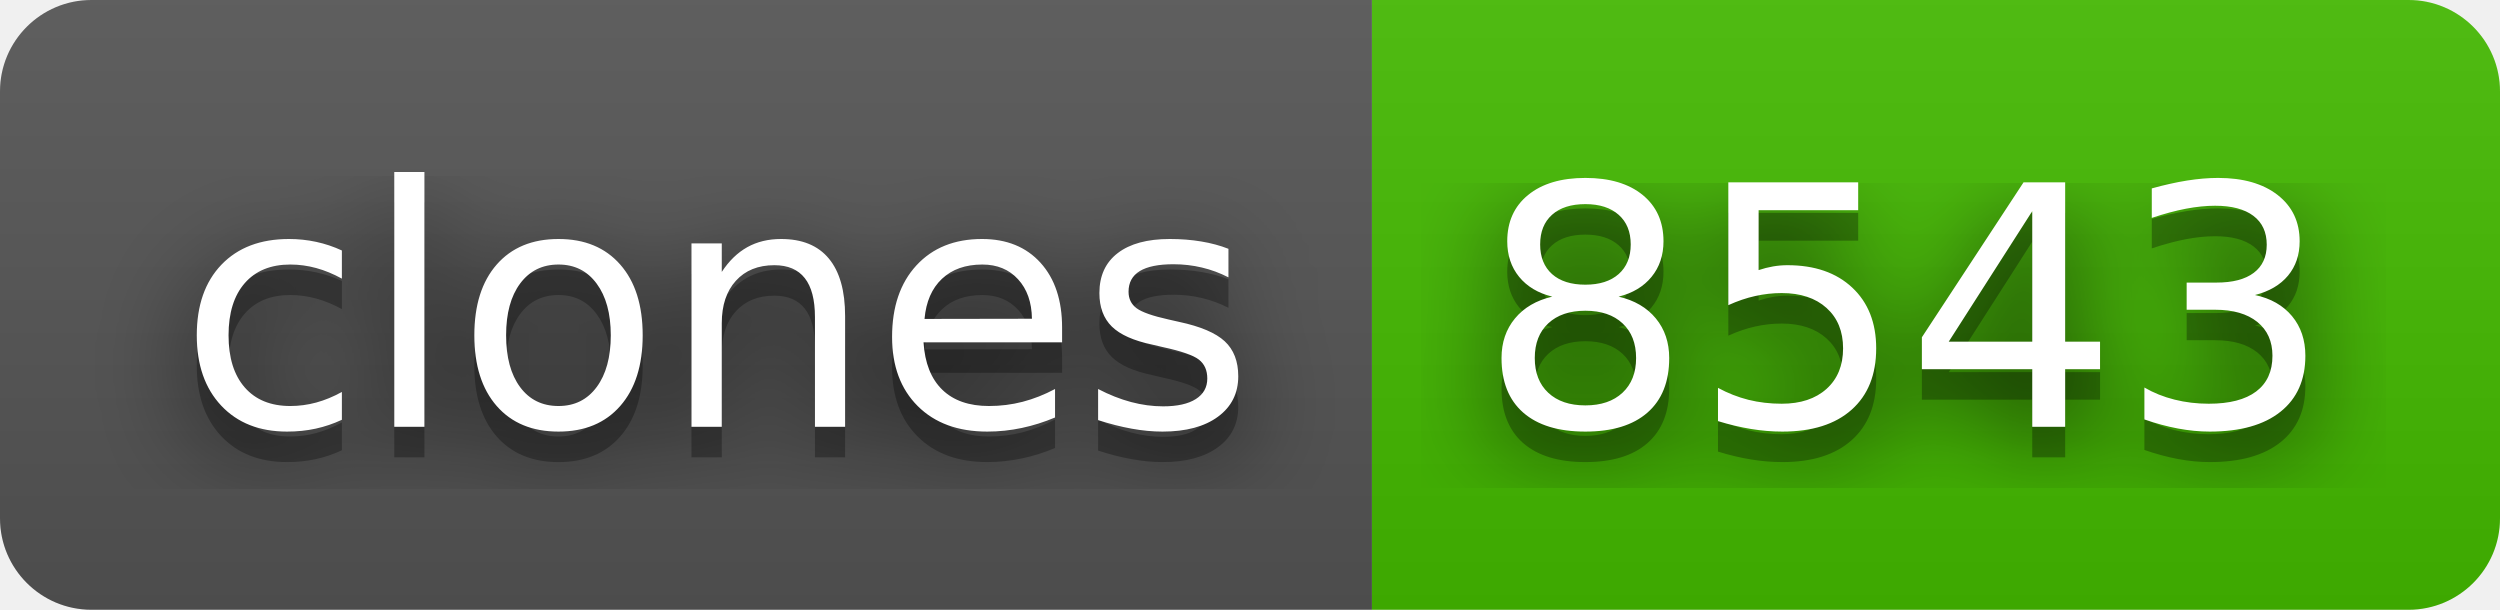
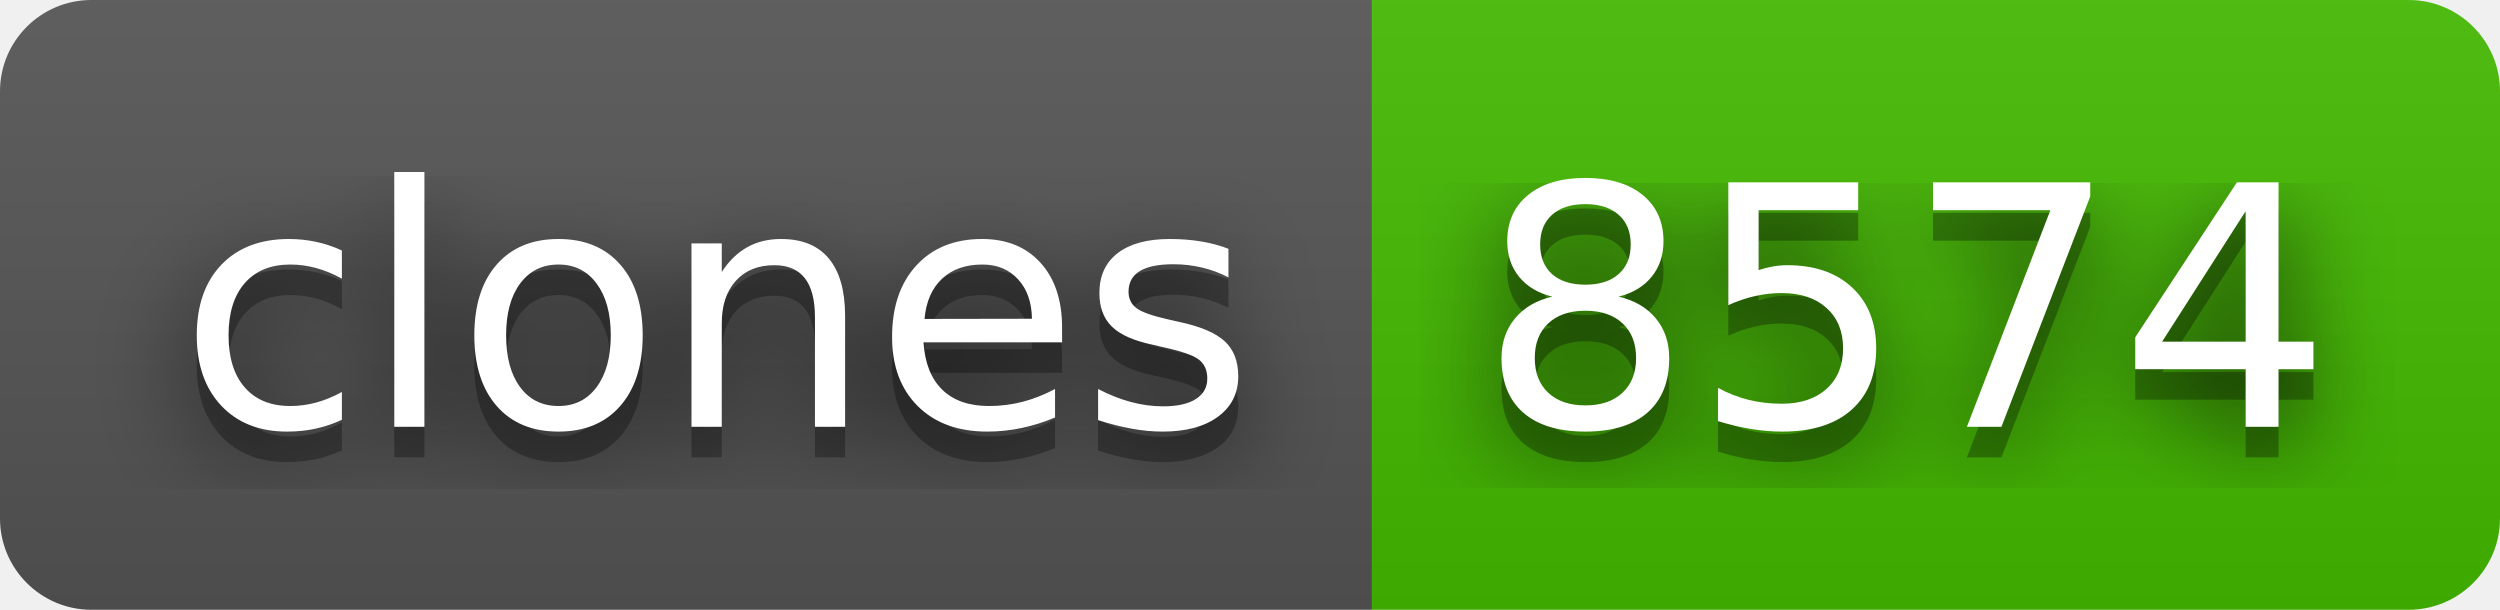
- <svg xmlns="http://www.w3.org/2000/svg" width="82" height="20" role="img" aria-label="clones: 8543">
+ <svg xmlns="http://www.w3.org/2000/svg" width="82" height="20" role="img" aria-label="clones: 8574">
  <filter id="blur">
    <feGaussianBlur stdDeviation="16" />
  </filter>
  <linearGradient id="s" x2="0" y2="100%">
    <stop offset="0" stop-color="#bbb" stop-opacity=".1" />
    <stop offset="1" stop-opacity=".1" />
  </linearGradient>
  <clipPath id="r">
    <rect width="82" height="20" rx="3" />
  </clipPath>
  <g clip-path="url(#r)">
    <rect width="45" height="20" fill="#555" />
    <rect x="45" width="37" height="20" fill="#4b0" />
    <rect width="82" height="20" fill="url(#s)" />
  </g>
  <g fill="#fff" text-anchor="middle" font-family="Verdana,Geneva,DejaVu Sans,sans-serif" text-rendering="geometricPrecision" font-size="110">
    <g transform="scale(.1)">
      <g aria-hidden="true" fill="#010101">
        <text x="235" y="150" fill-opacity=".8" filter="url(#blur)" textLength="350">clones</text>
        <text x="235" y="150" fill-opacity=".3" textLength="350">clones</text>
      </g>
      <text x="235" y="140" textLength="350">clones</text>
    </g>
    <g transform="scale(.1)">
      <g aria-hidden="true" fill="#010101">
-         <text x="625" y="150" fill-opacity=".8" filter="url(#blur)" textLength="270">8543</text>
-         <text x="625" y="150" fill-opacity=".3" textLength="270">8543</text>
+         <text x="625" y="150" fill-opacity=".8" filter="url(#blur)" textLength="270">8574</text>
+         <text x="625" y="150" fill-opacity=".3" textLength="270">8574</text>
      </g>
-       <text x="625" y="140" textLength="270">8543</text>
+       <text x="625" y="140" textLength="270">8574</text>
    </g>
  </g>
</svg>
